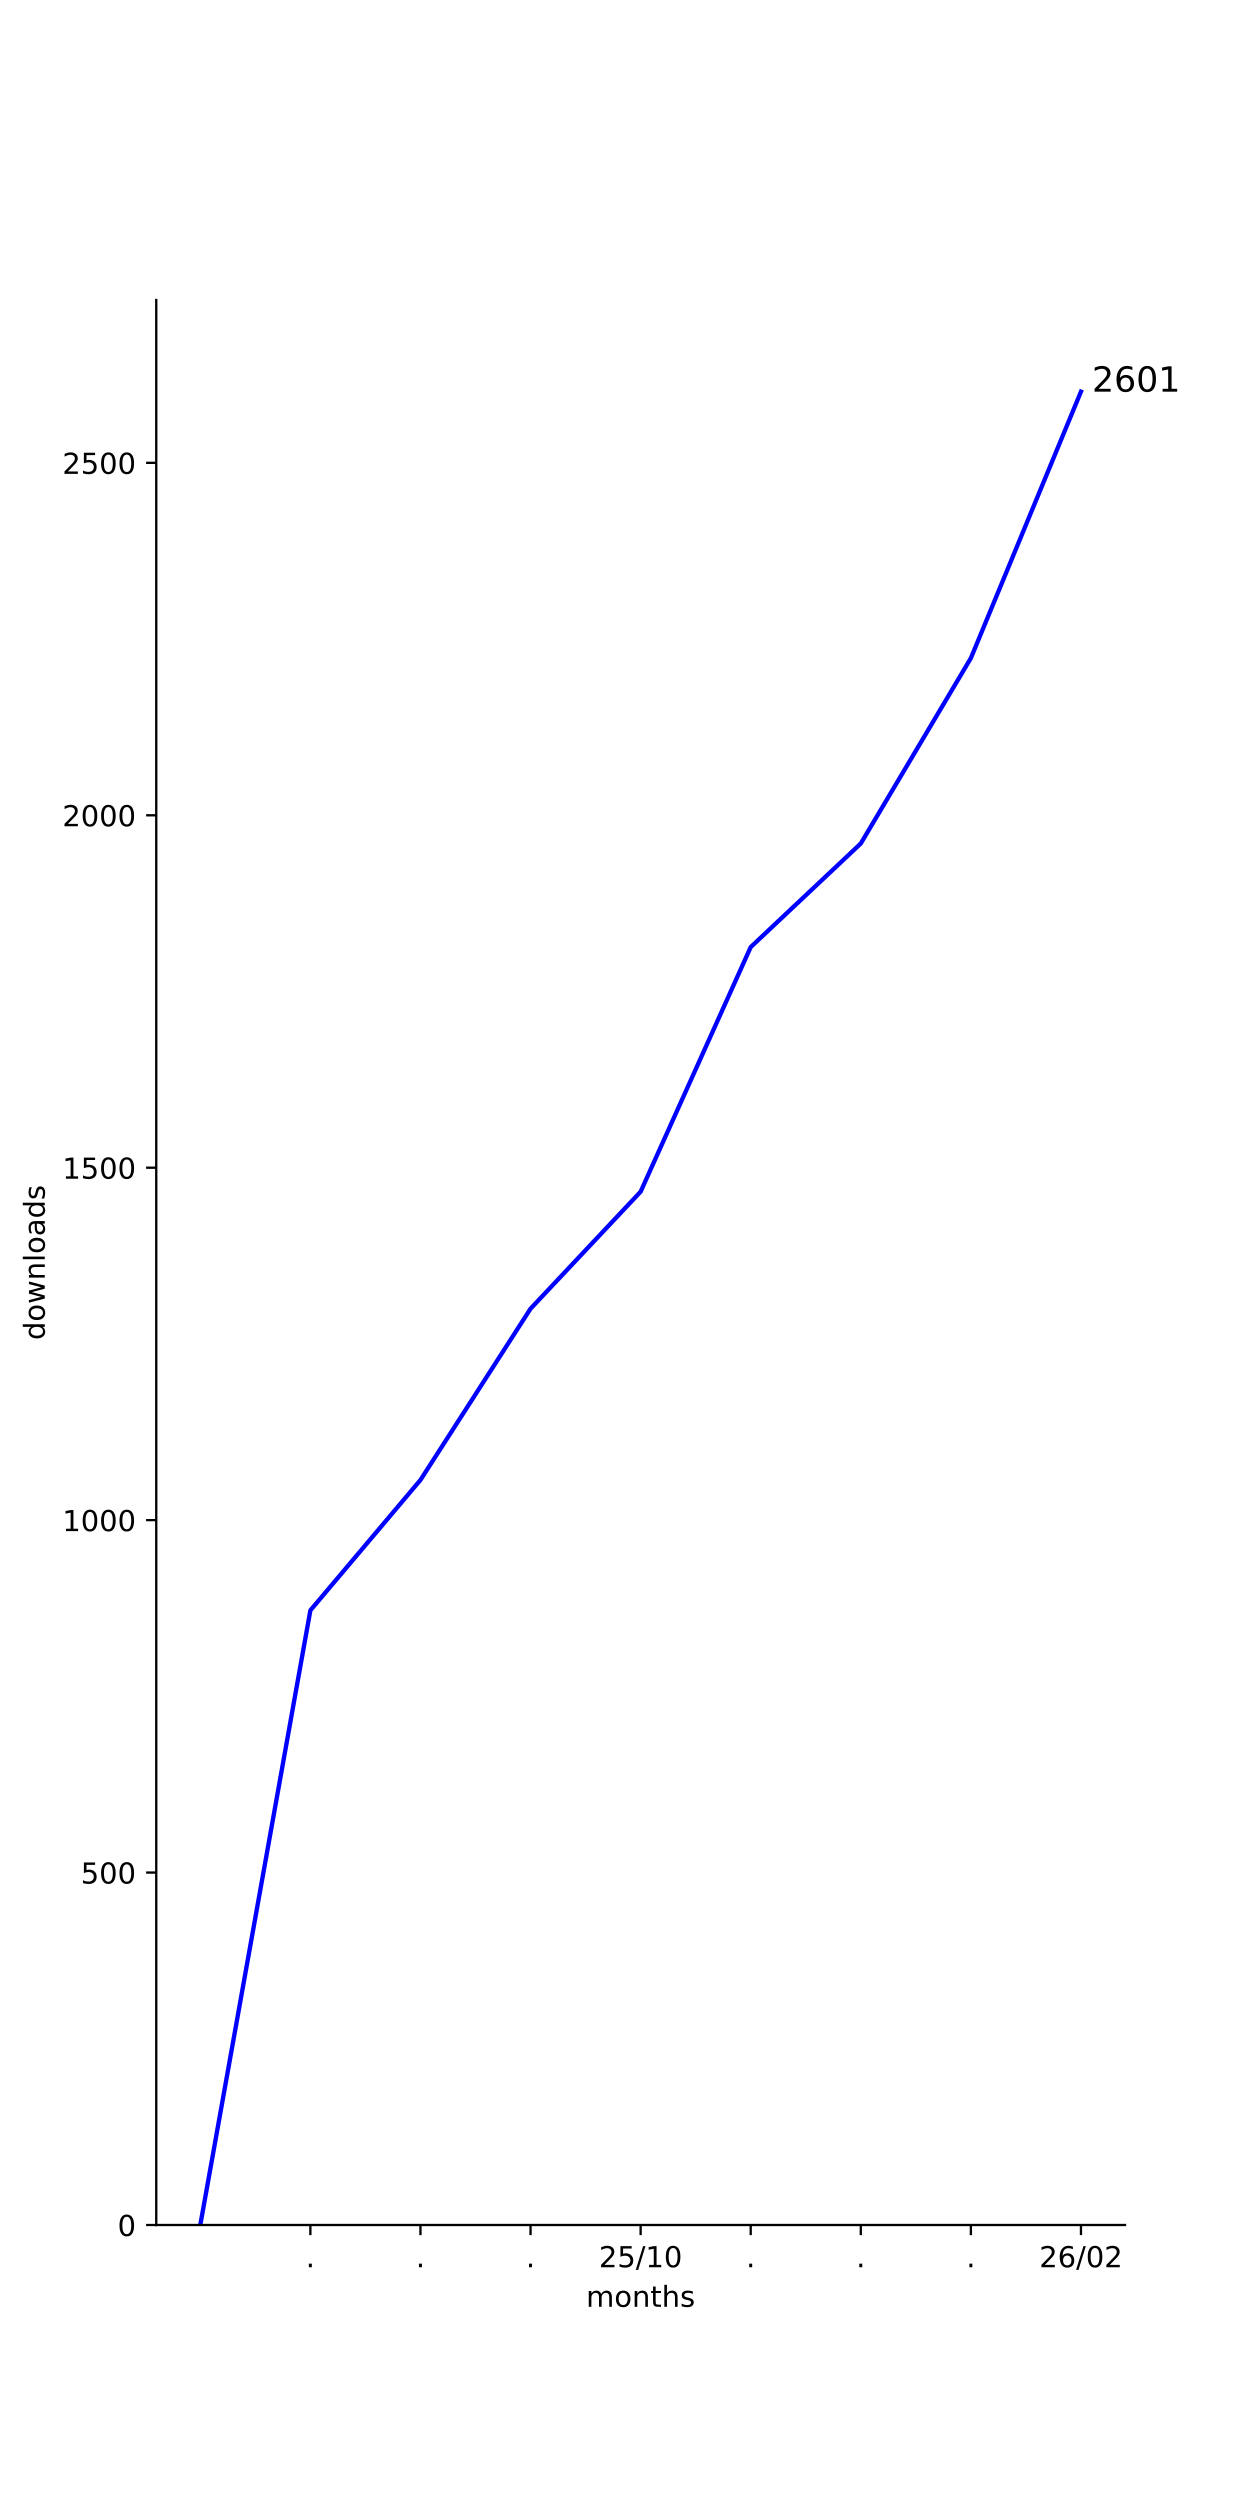
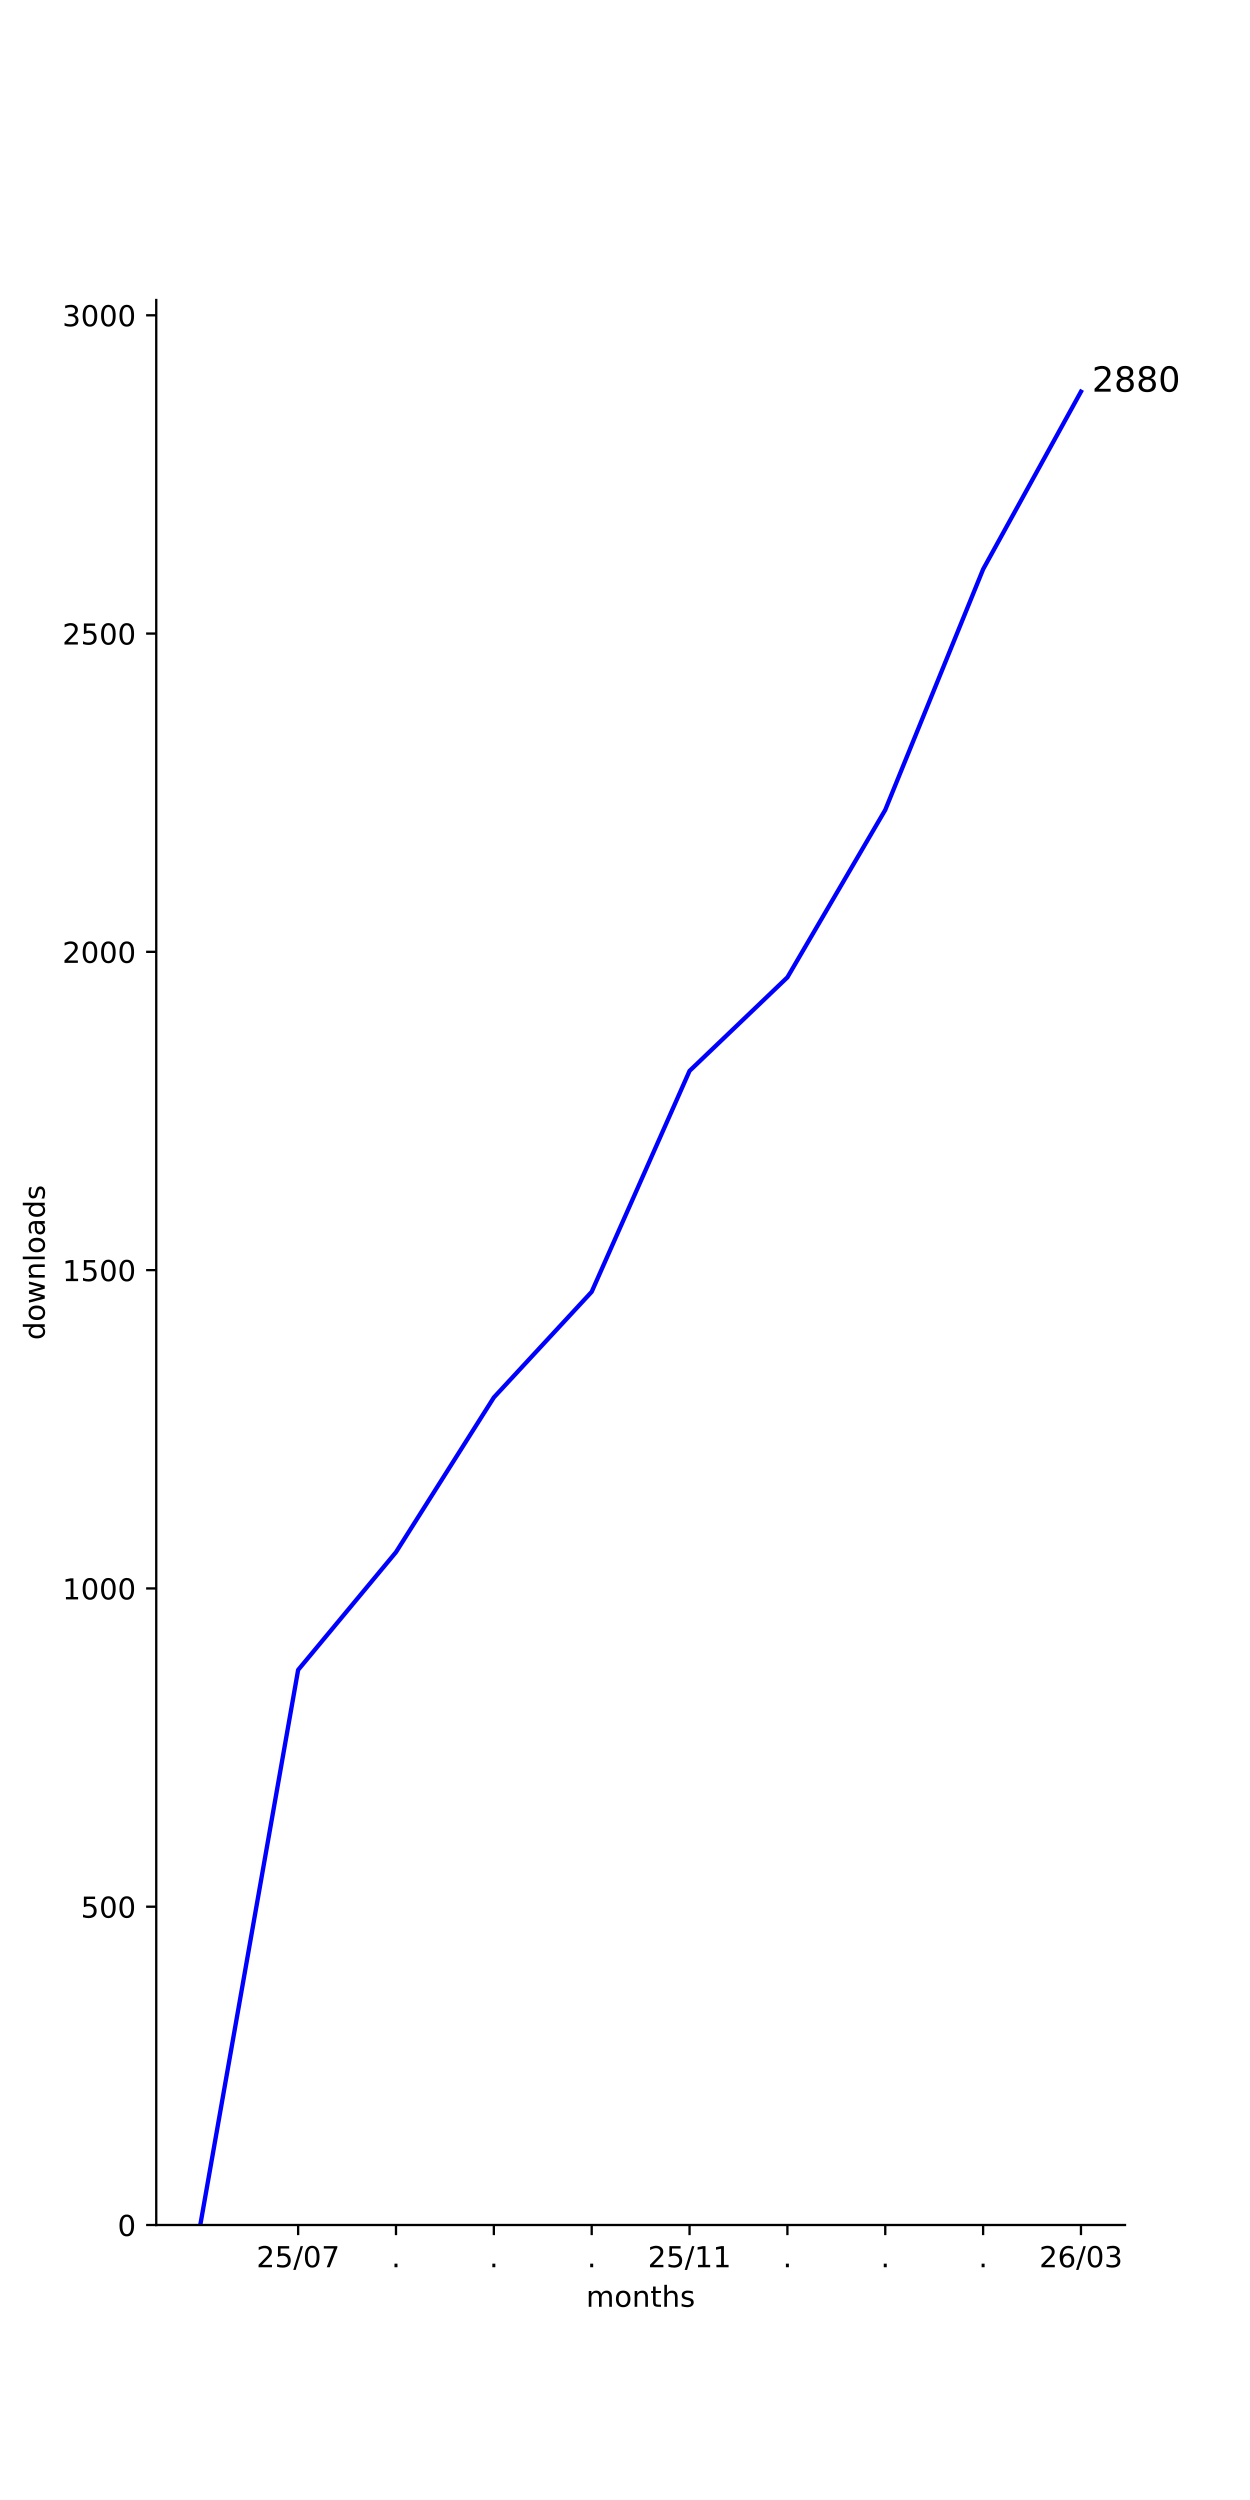
<svg xmlns="http://www.w3.org/2000/svg" xmlns:xlink="http://www.w3.org/1999/xlink" width="432pt" height="864pt" viewBox="0 0 432 864" version="1.1">
  <defs>
    <style type="text/css">*{stroke-linejoin: round; stroke-linecap: butt}</style>
  </defs>
  <g id="figure_1">
    <g id="patch_1">
      <path d="M 0 864  L 432 864  L 432 0  L 0 0  z " style="fill: #ffffff" />
    </g>
    <g id="axes_1">
      <g id="patch_2">
        <path d="M 54 768.96  L 388.8 768.96  L 388.8 103.68  L 54 103.68  z " style="fill: #ffffff" />
      </g>
      <g id="matplotlib.axis_1">
        <g id="xtick_1">
          <g id="line2d_1">
            <defs>
-               <path id="md0947942eb" d="M 0 0  L 0 3.5  " style="stroke: #000000; stroke-width: 0.8" />
+               <path id="m2eabc07339" d="M 0 0  L 0 3.5  " style="stroke: #000000; stroke-width: 0.8" />
            </defs>
            <g>
-               <use xlink:href="#md0947942eb" x="107.264" y="768.96" style="stroke: #000000; stroke-width: 0.8" />
+               <use xlink:href="#m2eabc07339" x="103.036" y="768.96" style="stroke: #000000; stroke-width: 0.8" />
            </g>
          </g>
          <g id="text_1">
-             <g transform="translate(105.6746 783.5584) scale(0.1 -0.1)">
-               <defs>
-                 <path id="DejaVuSans-2e" d="M 684 794  L 1344 794  L 1344 0  L 684 0  L 684 794  z " transform="scale(0.015625)" />
-               </defs>
-               <use xlink:href="#DejaVuSans-2e" />
-             </g>
-           </g>
-         </g>
-         <g id="xtick_2">
-           <g id="line2d_2">
-             <g>
-               <use xlink:href="#md0947942eb" x="145.309" y="768.96" style="stroke: #000000; stroke-width: 0.8" />
-             </g>
-           </g>
-           <g id="text_2">
-             <g transform="translate(143.72 783.5584) scale(0.1 -0.1)">
-               <use xlink:href="#DejaVuSans-2e" />
-             </g>
-           </g>
-         </g>
-         <g id="xtick_3">
-           <g id="line2d_3">
-             <g>
-               <use xlink:href="#md0947942eb" x="183.355" y="768.96" style="stroke: #000000; stroke-width: 0.8" />
-             </g>
-           </g>
-           <g id="text_3">
-             <g transform="translate(181.7655 783.5584) scale(0.1 -0.1)">
-               <use xlink:href="#DejaVuSans-2e" />
-             </g>
-           </g>
-         </g>
-         <g id="xtick_4">
-           <g id="line2d_4">
-             <g>
-               <use xlink:href="#md0947942eb" x="221.4" y="768.96" style="stroke: #000000; stroke-width: 0.8" />
-             </g>
-           </g>
-           <g id="text_4">
-             <g transform="translate(206.9906 783.5584) scale(0.1 -0.1)">
+             <g transform="translate(88.62699 783.5584) scale(0.1 -0.1)">
              <defs>
                <path id="DejaVuSans-32" d="M 1228 531  L 3431 531  L 3431 0  L 469 0  L 469 531  Q 828 903 1448 1529  Q 2069 2156 2228 2338  Q 2531 2678 2651 2914  Q 2772 3150 2772 3378  Q 2772 3750 2511 3984  Q 2250 4219 1831 4219  Q 1534 4219 1204 4116  Q 875 4013 500 3803  L 500 4441  Q 881 4594 1212 4672  Q 1544 4750 1819 4750  Q 2544 4750 2975 4387  Q 3406 4025 3406 3419  Q 3406 3131 3298 2873  Q 3191 2616 2906 2266  Q 2828 2175 2409 1742  Q 1991 1309 1228 531  z " transform="scale(0.015625)" />
                <path id="DejaVuSans-35" d="M 691 4666  L 3169 4666  L 3169 4134  L 1269 4134  L 1269 2991  Q 1406 3038 1543 3061  Q 1681 3084 1819 3084  Q 2600 3084 3056 2656  Q 3513 2228 3513 1497  Q 3513 744 3044 326  Q 2575 -91 1722 -91  Q 1428 -91 1123 -41  Q 819 9 494 109  L 494 744  Q 775 591 1075 516  Q 1375 441 1709 441  Q 2250 441 2565 725  Q 2881 1009 2881 1497  Q 2881 1984 2565 2268  Q 2250 2553 1709 2553  Q 1456 2553 1204 2497  Q 953 2441 691 2322  L 691 4666  z " transform="scale(0.015625)" />
                <path id="DejaVuSans-2f" d="M 1625 4666  L 2156 4666  L 531 -594  L 0 -594  L 1625 4666  z " transform="scale(0.015625)" />
-                 <path id="DejaVuSans-31" d="M 794 531  L 1825 531  L 1825 4091  L 703 3866  L 703 4441  L 1819 4666  L 2450 4666  L 2450 531  L 3481 531  L 3481 0  L 794 0  L 794 531  z " transform="scale(0.015625)" />
                <path id="DejaVuSans-30" d="M 2034 4250  Q 1547 4250 1301 3770  Q 1056 3291 1056 2328  Q 1056 1369 1301 889  Q 1547 409 2034 409  Q 2525 409 2770 889  Q 3016 1369 3016 2328  Q 3016 3291 2770 3770  Q 2525 4250 2034 4250  z M 2034 4750  Q 2819 4750 3233 4129  Q 3647 3509 3647 2328  Q 3647 1150 3233 529  Q 2819 -91 2034 -91  Q 1250 -91 836 529  Q 422 1150 422 2328  Q 422 3509 836 4129  Q 1250 4750 2034 4750  z " transform="scale(0.015625)" />
+                 <path id="DejaVuSans-37" d="M 525 4666  L 3525 4666  L 3525 4397  L 1831 0  L 1172 0  L 2766 4134  L 525 4134  L 525 4666  z " transform="scale(0.015625)" />
              </defs>
              <use xlink:href="#DejaVuSans-32" />
-               <use xlink:href="#DejaVuSans-35" x="63.623" />
-               <use xlink:href="#DejaVuSans-2f" x="127.246" />
-               <use xlink:href="#DejaVuSans-31" x="160.938" />
-               <use xlink:href="#DejaVuSans-30" x="224.561" />
+               <use xlink:href="#DejaVuSans-35" transform="translate(63.62305 0)" />
+               <use xlink:href="#DejaVuSans-2f" transform="translate(127.2461 0)" />
+               <use xlink:href="#DejaVuSans-30" transform="translate(160.9375 0)" />
+               <use xlink:href="#DejaVuSans-37" transform="translate(224.5605 0)" />
+             </g>
+           </g>
+         </g>
+         <g id="xtick_2">
+           <g id="line2d_2">
+             <g>
+               <use xlink:href="#m2eabc07339" x="136.855" y="768.96" style="stroke: #000000; stroke-width: 0.8" />
+             </g>
+           </g>
+           <g id="text_2">
+             <g transform="translate(135.2655 783.5584) scale(0.1 -0.1)">
+               <defs>
+                 <path id="DejaVuSans-2e" d="M 684 794  L 1344 794  L 1344 0  L 684 0  L 684 794  z " transform="scale(0.015625)" />
+               </defs>
+               <use xlink:href="#DejaVuSans-2e" />
+             </g>
+           </g>
+         </g>
+         <g id="xtick_3">
+           <g id="line2d_3">
+             <g>
+               <use xlink:href="#m2eabc07339" x="170.673" y="768.96" style="stroke: #000000; stroke-width: 0.8" />
+             </g>
+           </g>
+           <g id="text_3">
+             <g transform="translate(169.0837 783.5584) scale(0.1 -0.1)">
+               <use xlink:href="#DejaVuSans-2e" />
+             </g>
+           </g>
+         </g>
+         <g id="xtick_4">
+           <g id="line2d_4">
+             <g>
+               <use xlink:href="#m2eabc07339" x="204.491" y="768.96" style="stroke: #000000; stroke-width: 0.8" />
+             </g>
+           </g>
+           <g id="text_4">
+             <g transform="translate(202.9018 783.5584) scale(0.1 -0.1)">
+               <use xlink:href="#DejaVuSans-2e" />
            </g>
          </g>
        </g>
        <g id="xtick_5">
          <g id="line2d_5">
            <g>
-               <use xlink:href="#md0947942eb" x="259.445" y="768.96" style="stroke: #000000; stroke-width: 0.8" />
+               <use xlink:href="#m2eabc07339" x="238.309" y="768.96" style="stroke: #000000; stroke-width: 0.8" />
            </g>
          </g>
          <g id="text_5">
-             <g transform="translate(257.8564 783.5584) scale(0.1 -0.1)">
-               <use xlink:href="#DejaVuSans-2e" />
+             <g transform="translate(223.8997 783.5584) scale(0.1 -0.1)">
+               <defs>
+                 <path id="DejaVuSans-31" d="M 794 531  L 1825 531  L 1825 4091  L 703 3866  L 703 4441  L 1819 4666  L 2450 4666  L 2450 531  L 3481 531  L 3481 0  L 794 0  L 794 531  z " transform="scale(0.015625)" />
+               </defs>
+               <use xlink:href="#DejaVuSans-32" />
+               <use xlink:href="#DejaVuSans-35" transform="translate(63.62305 0)" />
+               <use xlink:href="#DejaVuSans-2f" transform="translate(127.2461 0)" />
+               <use xlink:href="#DejaVuSans-31" transform="translate(160.9375 0)" />
+               <use xlink:href="#DejaVuSans-31" transform="translate(224.5605 0)" />
            </g>
          </g>
        </g>
        <g id="xtick_6">
          <g id="line2d_6">
            <g>
-               <use xlink:href="#md0947942eb" x="297.491" y="768.96" style="stroke: #000000; stroke-width: 0.8" />
+               <use xlink:href="#m2eabc07339" x="272.127" y="768.96" style="stroke: #000000; stroke-width: 0.8" />
            </g>
          </g>
          <g id="text_6">
-             <g transform="translate(295.9018 783.5584) scale(0.1 -0.1)">
+             <g transform="translate(270.5382 783.5584) scale(0.1 -0.1)">
              <use xlink:href="#DejaVuSans-2e" />
            </g>
          </g>
        </g>
        <g id="xtick_7">
          <g id="line2d_7">
            <g>
-               <use xlink:href="#md0947942eb" x="335.536" y="768.96" style="stroke: #000000; stroke-width: 0.8" />
+               <use xlink:href="#m2eabc07339" x="305.945" y="768.96" style="stroke: #000000; stroke-width: 0.8" />
            </g>
          </g>
          <g id="text_7">
-             <g transform="translate(333.9473 783.5584) scale(0.1 -0.1)">
+             <g transform="translate(304.3564 783.5584) scale(0.1 -0.1)">
              <use xlink:href="#DejaVuSans-2e" />
            </g>
          </g>
        </g>
        <g id="xtick_8">
          <g id="line2d_8">
            <g>
-               <use xlink:href="#md0947942eb" x="373.582" y="768.96" style="stroke: #000000; stroke-width: 0.8" />
+               <use xlink:href="#m2eabc07339" x="339.764" y="768.96" style="stroke: #000000; stroke-width: 0.8" />
            </g>
          </g>
          <g id="text_8">
+             <g transform="translate(338.1746 783.5584) scale(0.1 -0.1)">
+               <use xlink:href="#DejaVuSans-2e" />
+             </g>
+           </g>
+         </g>
+         <g id="xtick_9">
+           <g id="line2d_9">
+             <g>
+               <use xlink:href="#m2eabc07339" x="373.582" y="768.96" style="stroke: #000000; stroke-width: 0.8" />
+             </g>
+           </g>
+           <g id="text_9">
            <g transform="translate(359.1724 783.5584) scale(0.1 -0.1)">
              <defs>
                <path id="DejaVuSans-36" d="M 2113 2584  Q 1688 2584 1439 2293  Q 1191 2003 1191 1497  Q 1191 994 1439 701  Q 1688 409 2113 409  Q 2538 409 2786 701  Q 3034 994 3034 1497  Q 3034 2003 2786 2293  Q 2538 2584 2113 2584  z M 3366 4563  L 3366 3988  Q 3128 4100 2886 4159  Q 2644 4219 2406 4219  Q 1781 4219 1451 3797  Q 1122 3375 1075 2522  Q 1259 2794 1537 2939  Q 1816 3084 2150 3084  Q 2853 3084 3261 2657  Q 3669 2231 3669 1497  Q 3669 778 3244 343  Q 2819 -91 2113 -91  Q 1303 -91 875 529  Q 447 1150 447 2328  Q 447 3434 972 4092  Q 1497 4750 2381 4750  Q 2619 4750 2861 4703  Q 3103 4656 3366 4563  z " transform="scale(0.015625)" />
+                 <path id="DejaVuSans-33" d="M 2597 2516  Q 3050 2419 3304 2112  Q 3559 1806 3559 1356  Q 3559 666 3084 287  Q 2609 -91 1734 -91  Q 1441 -91 1130 -33  Q 819 25 488 141  L 488 750  Q 750 597 1062 519  Q 1375 441 1716 441  Q 2309 441 2620 675  Q 2931 909 2931 1356  Q 2931 1769 2642 2001  Q 2353 2234 1838 2234  L 1294 2234  L 1294 2753  L 1863 2753  Q 2328 2753 2575 2939  Q 2822 3125 2822 3475  Q 2822 3834 2567 4026  Q 2313 4219 1838 4219  Q 1578 4219 1281 4162  Q 984 4106 628 3988  L 628 4550  Q 988 4650 1302 4700  Q 1616 4750 1894 4750  Q 2613 4750 3031 4423  Q 3450 4097 3450 3541  Q 3450 3153 3228 2886  Q 3006 2619 2597 2516  z " transform="scale(0.015625)" />
              </defs>
              <use xlink:href="#DejaVuSans-32" />
-               <use xlink:href="#DejaVuSans-36" x="63.623" />
-               <use xlink:href="#DejaVuSans-2f" x="127.246" />
-               <use xlink:href="#DejaVuSans-30" x="160.938" />
-               <use xlink:href="#DejaVuSans-32" x="224.561" />
-             </g>
-           </g>
-         </g>
-         <g id="text_9">
+               <use xlink:href="#DejaVuSans-36" transform="translate(63.62305 0)" />
+               <use xlink:href="#DejaVuSans-2f" transform="translate(127.2461 0)" />
+               <use xlink:href="#DejaVuSans-30" transform="translate(160.9375 0)" />
+               <use xlink:href="#DejaVuSans-33" transform="translate(224.5605 0)" />
+             </g>
+           </g>
+         </g>
+         <g id="text_10">
          <g transform="translate(202.568 797.2366) scale(0.1 -0.1)">
            <defs>
              <path id="DejaVuSans-6d" d="M 3328 2828  Q 3544 3216 3844 3400  Q 4144 3584 4550 3584  Q 5097 3584 5394 3201  Q 5691 2819 5691 2113  L 5691 0  L 5113 0  L 5113 2094  Q 5113 2597 4934 2840  Q 4756 3084 4391 3084  Q 3944 3084 3684 2787  Q 3425 2491 3425 1978  L 3425 0  L 2847 0  L 2847 2094  Q 2847 2600 2669 2842  Q 2491 3084 2119 3084  Q 1678 3084 1418 2786  Q 1159 2488 1159 1978  L 1159 0  L 581 0  L 581 3500  L 1159 3500  L 1159 2956  Q 1356 3278 1631 3431  Q 1906 3584 2284 3584  Q 2666 3584 2933 3390  Q 3200 3197 3328 2828  z " transform="scale(0.015625)" />
              <path id="DejaVuSans-6f" d="M 1959 3097  Q 1497 3097 1228 2736  Q 959 2375 959 1747  Q 959 1119 1226 758  Q 1494 397 1959 397  Q 2419 397 2687 759  Q 2956 1122 2956 1747  Q 2956 2369 2687 2733  Q 2419 3097 1959 3097  z M 1959 3584  Q 2709 3584 3137 3096  Q 3566 2609 3566 1747  Q 3566 888 3137 398  Q 2709 -91 1959 -91  Q 1206 -91 779 398  Q 353 888 353 1747  Q 353 2609 779 3096  Q 1206 3584 1959 3584  z " transform="scale(0.015625)" />
              <path id="DejaVuSans-6e" d="M 3513 2113  L 3513 0  L 2938 0  L 2938 2094  Q 2938 2591 2744 2837  Q 2550 3084 2163 3084  Q 1697 3084 1428 2787  Q 1159 2491 1159 1978  L 1159 0  L 581 0  L 581 3500  L 1159 3500  L 1159 2956  Q 1366 3272 1645 3428  Q 1925 3584 2291 3584  Q 2894 3584 3203 3211  Q 3513 2838 3513 2113  z " transform="scale(0.015625)" />
              <path id="DejaVuSans-74" d="M 1172 4494  L 1172 3500  L 2356 3500  L 2356 3053  L 1172 3053  L 1172 1153  Q 1172 725 1289 603  Q 1406 481 1766 481  L 2356 481  L 2356 0  L 1766 0  Q 1100 0 847 248  Q 594 497 594 1153  L 594 3053  L 172 3053  L 172 3500  L 594 3500  L 594 4494  L 1172 4494  z " transform="scale(0.015625)" />
              <path id="DejaVuSans-68" d="M 3513 2113  L 3513 0  L 2938 0  L 2938 2094  Q 2938 2591 2744 2837  Q 2550 3084 2163 3084  Q 1697 3084 1428 2787  Q 1159 2491 1159 1978  L 1159 0  L 581 0  L 581 4863  L 1159 4863  L 1159 2956  Q 1366 3272 1645 3428  Q 1925 3584 2291 3584  Q 2894 3584 3203 3211  Q 3513 2838 3513 2113  z " transform="scale(0.015625)" />
              <path id="DejaVuSans-73" d="M 2834 3397  L 2834 2853  Q 2591 2978 2328 3040  Q 2066 3103 1784 3103  Q 1356 3103 1142 2972  Q 928 2841 928 2578  Q 928 2378 1081 2264  Q 1234 2150 1697 2047  L 1894 2003  Q 2506 1872 2764 1633  Q 3022 1394 3022 966  Q 3022 478 2636 193  Q 2250 -91 1575 -91  Q 1294 -91 989 -36  Q 684 19 347 128  L 347 722  Q 666 556 975 473  Q 1284 391 1588 391  Q 1994 391 2212 530  Q 2431 669 2431 922  Q 2431 1156 2273 1281  Q 2116 1406 1581 1522  L 1381 1569  Q 847 1681 609 1914  Q 372 2147 372 2553  Q 372 3047 722 3315  Q 1072 3584 1716 3584  Q 2034 3584 2315 3537  Q 2597 3491 2834 3397  z " transform="scale(0.015625)" />
            </defs>
            <use xlink:href="#DejaVuSans-6d" />
-             <use xlink:href="#DejaVuSans-6f" x="97.412" />
-             <use xlink:href="#DejaVuSans-6e" x="158.594" />
-             <use xlink:href="#DejaVuSans-74" x="221.973" />
-             <use xlink:href="#DejaVuSans-68" x="261.182" />
-             <use xlink:href="#DejaVuSans-73" x="324.561" />
+             <use xlink:href="#DejaVuSans-6f" transform="translate(97.41211 0)" />
+             <use xlink:href="#DejaVuSans-6e" transform="translate(158.5938 0)" />
+             <use xlink:href="#DejaVuSans-74" transform="translate(221.9727 0)" />
+             <use xlink:href="#DejaVuSans-68" transform="translate(261.1816 0)" />
+             <use xlink:href="#DejaVuSans-73" transform="translate(324.5605 0)" />
          </g>
        </g>
      </g>
      <g id="matplotlib.axis_2">
        <g id="ytick_1">
-           <g id="line2d_9">
+           <g id="line2d_10">
            <defs>
-               <path id="madd3e572d0" d="M 0 0  L -3.5 0  " style="stroke: #000000; stroke-width: 0.8" />
+               <path id="m48d04b1470" d="M 0 0  L -3.5 0  " style="stroke: #000000; stroke-width: 0.8" />
            </defs>
            <g>
-               <use xlink:href="#madd3e572d0" x="54" y="768.96" style="stroke: #000000; stroke-width: 0.8" />
-             </g>
-           </g>
-           <g id="text_10">
+               <use xlink:href="#m48d04b1470" x="54" y="768.96" style="stroke: #000000; stroke-width: 0.8" />
+             </g>
+           </g>
+           <g id="text_11">
            <g transform="translate(40.6375 772.7592) scale(0.1 -0.1)">
              <use xlink:href="#DejaVuSans-30" />
            </g>
          </g>
        </g>
        <g id="ytick_2">
-           <g id="line2d_10">
-             <g>
-               <use xlink:href="#madd3e572d0" x="54" y="647.161" style="stroke: #000000; stroke-width: 0.8" />
-             </g>
-           </g>
-           <g id="text_11">
-             <g transform="translate(27.9125 650.9599) scale(0.1 -0.1)">
+           <g id="line2d_11">
+             <g>
+               <use xlink:href="#m48d04b1470" x="54" y="658.96" style="stroke: #000000; stroke-width: 0.8" />
+             </g>
+           </g>
+           <g id="text_12">
+             <g transform="translate(27.9125 662.7592) scale(0.1 -0.1)">
              <use xlink:href="#DejaVuSans-35" />
-               <use xlink:href="#DejaVuSans-30" x="63.623" />
-               <use xlink:href="#DejaVuSans-30" x="127.246" />
+               <use xlink:href="#DejaVuSans-30" transform="translate(63.62305 0)" />
+               <use xlink:href="#DejaVuSans-30" transform="translate(127.2461 0)" />
            </g>
          </g>
        </g>
        <g id="ytick_3">
-           <g id="line2d_11">
-             <g>
-               <use xlink:href="#madd3e572d0" x="54" y="525.361" style="stroke: #000000; stroke-width: 0.8" />
-             </g>
-           </g>
-           <g id="text_12">
-             <g transform="translate(21.55 529.1606) scale(0.1 -0.1)">
+           <g id="line2d_12">
+             <g>
+               <use xlink:href="#m48d04b1470" x="54" y="548.96" style="stroke: #000000; stroke-width: 0.8" />
+             </g>
+           </g>
+           <g id="text_13">
+             <g transform="translate(21.55 552.7592) scale(0.1 -0.1)">
              <use xlink:href="#DejaVuSans-31" />
-               <use xlink:href="#DejaVuSans-30" x="63.623" />
-               <use xlink:href="#DejaVuSans-30" x="127.246" />
-               <use xlink:href="#DejaVuSans-30" x="190.869" />
+               <use xlink:href="#DejaVuSans-30" transform="translate(63.62305 0)" />
+               <use xlink:href="#DejaVuSans-30" transform="translate(127.2461 0)" />
+               <use xlink:href="#DejaVuSans-30" transform="translate(190.8691 0)" />
            </g>
          </g>
        </g>
        <g id="ytick_4">
-           <g id="line2d_12">
-             <g>
-               <use xlink:href="#madd3e572d0" x="54" y="403.562" style="stroke: #000000; stroke-width: 0.8" />
-             </g>
-           </g>
-           <g id="text_13">
-             <g transform="translate(21.55 407.3613) scale(0.1 -0.1)">
+           <g id="line2d_13">
+             <g>
+               <use xlink:href="#m48d04b1470" x="54" y="438.96" style="stroke: #000000; stroke-width: 0.8" />
+             </g>
+           </g>
+           <g id="text_14">
+             <g transform="translate(21.55 442.7592) scale(0.1 -0.1)">
              <use xlink:href="#DejaVuSans-31" />
-               <use xlink:href="#DejaVuSans-35" x="63.623" />
-               <use xlink:href="#DejaVuSans-30" x="127.246" />
-               <use xlink:href="#DejaVuSans-30" x="190.869" />
+               <use xlink:href="#DejaVuSans-35" transform="translate(63.62305 0)" />
+               <use xlink:href="#DejaVuSans-30" transform="translate(127.2461 0)" />
+               <use xlink:href="#DejaVuSans-30" transform="translate(190.8691 0)" />
            </g>
          </g>
        </g>
        <g id="ytick_5">
-           <g id="line2d_13">
-             <g>
-               <use xlink:href="#madd3e572d0" x="54" y="281.763" style="stroke: #000000; stroke-width: 0.8" />
-             </g>
-           </g>
-           <g id="text_14">
-             <g transform="translate(21.55 285.562) scale(0.1 -0.1)">
-               <use xlink:href="#DejaVuSans-32" />
-               <use xlink:href="#DejaVuSans-30" x="63.623" />
-               <use xlink:href="#DejaVuSans-30" x="127.246" />
-               <use xlink:href="#DejaVuSans-30" x="190.869" />
+           <g id="line2d_14">
+             <g>
+               <use xlink:href="#m48d04b1470" x="54" y="328.96" style="stroke: #000000; stroke-width: 0.8" />
+             </g>
+           </g>
+           <g id="text_15">
+             <g transform="translate(21.55 332.7592) scale(0.1 -0.1)">
+               <use xlink:href="#DejaVuSans-32" />
+               <use xlink:href="#DejaVuSans-30" transform="translate(63.62305 0)" />
+               <use xlink:href="#DejaVuSans-30" transform="translate(127.2461 0)" />
+               <use xlink:href="#DejaVuSans-30" transform="translate(190.8691 0)" />
            </g>
          </g>
        </g>
        <g id="ytick_6">
-           <g id="line2d_14">
-             <g>
-               <use xlink:href="#madd3e572d0" x="54" y="159.963" style="stroke: #000000; stroke-width: 0.8" />
-             </g>
-           </g>
-           <g id="text_15">
-             <g transform="translate(21.55 163.7627) scale(0.1 -0.1)">
-               <use xlink:href="#DejaVuSans-32" />
-               <use xlink:href="#DejaVuSans-35" x="63.623" />
-               <use xlink:href="#DejaVuSans-30" x="127.246" />
-               <use xlink:href="#DejaVuSans-30" x="190.869" />
-             </g>
-           </g>
-         </g>
-         <g id="text_16">
+           <g id="line2d_15">
+             <g>
+               <use xlink:href="#m48d04b1470" x="54" y="218.96" style="stroke: #000000; stroke-width: 0.8" />
+             </g>
+           </g>
+           <g id="text_16">
+             <g transform="translate(21.55 222.7592) scale(0.1 -0.1)">
+               <use xlink:href="#DejaVuSans-32" />
+               <use xlink:href="#DejaVuSans-35" transform="translate(63.62305 0)" />
+               <use xlink:href="#DejaVuSans-30" transform="translate(127.2461 0)" />
+               <use xlink:href="#DejaVuSans-30" transform="translate(190.8691 0)" />
+             </g>
+           </g>
+         </g>
+         <g id="ytick_7">
+           <g id="line2d_16">
+             <g>
+               <use xlink:href="#m48d04b1470" x="54" y="108.96" style="stroke: #000000; stroke-width: 0.8" />
+             </g>
+           </g>
+           <g id="text_17">
+             <g transform="translate(21.55 112.7592) scale(0.1 -0.1)">
+               <use xlink:href="#DejaVuSans-33" />
+               <use xlink:href="#DejaVuSans-30" transform="translate(63.62305 0)" />
+               <use xlink:href="#DejaVuSans-30" transform="translate(127.2461 0)" />
+               <use xlink:href="#DejaVuSans-30" transform="translate(190.8691 0)" />
+             </g>
+           </g>
+         </g>
+         <g id="text_18">
          <g transform="translate(15.47031 463.1028) rotate(-90) scale(0.1 -0.1)">
            <defs>
              <path id="DejaVuSans-64" d="M 2906 2969  L 2906 4863  L 3481 4863  L 3481 0  L 2906 0  L 2906 525  Q 2725 213 2448 61  Q 2172 -91 1784 -91  Q 1150 -91 751 415  Q 353 922 353 1747  Q 353 2572 751 3078  Q 1150 3584 1784 3584  Q 2172 3584 2448 3432  Q 2725 3281 2906 2969  z M 947 1747  Q 947 1113 1208 752  Q 1469 391 1925 391  Q 2381 391 2643 752  Q 2906 1113 2906 1747  Q 2906 2381 2643 2742  Q 2381 3103 1925 3103  Q 1469 3103 1208 2742  Q 947 2381 947 1747  z " transform="scale(0.015625)" />
              <path id="DejaVuSans-77" d="M 269 3500  L 844 3500  L 1563 769  L 2278 3500  L 2956 3500  L 3675 769  L 4391 3500  L 4966 3500  L 4050 0  L 3372 0  L 2619 2869  L 1863 0  L 1184 0  L 269 3500  z " transform="scale(0.015625)" />
              <path id="DejaVuSans-6c" d="M 603 4863  L 1178 4863  L 1178 0  L 603 0  L 603 4863  z " transform="scale(0.015625)" />
              <path id="DejaVuSans-61" d="M 2194 1759  Q 1497 1759 1228 1600  Q 959 1441 959 1056  Q 959 750 1161 570  Q 1363 391 1709 391  Q 2188 391 2477 730  Q 2766 1069 2766 1631  L 2766 1759  L 2194 1759  z M 3341 1997  L 3341 0  L 2766 0  L 2766 531  Q 2569 213 2275 61  Q 1981 -91 1556 -91  Q 1019 -91 701 211  Q 384 513 384 1019  Q 384 1609 779 1909  Q 1175 2209 1959 2209  L 2766 2209  L 2766 2266  Q 2766 2663 2505 2880  Q 2244 3097 1772 3097  Q 1472 3097 1187 3025  Q 903 2953 641 2809  L 641 3341  Q 956 3463 1253 3523  Q 1550 3584 1831 3584  Q 2591 3584 2966 3190  Q 3341 2797 3341 1997  z " transform="scale(0.015625)" />
            </defs>
            <use xlink:href="#DejaVuSans-64" />
-             <use xlink:href="#DejaVuSans-6f" x="63.477" />
-             <use xlink:href="#DejaVuSans-77" x="124.658" />
-             <use xlink:href="#DejaVuSans-6e" x="206.445" />
-             <use xlink:href="#DejaVuSans-6c" x="269.824" />
-             <use xlink:href="#DejaVuSans-6f" x="297.607" />
-             <use xlink:href="#DejaVuSans-61" x="358.789" />
-             <use xlink:href="#DejaVuSans-64" x="420.068" />
-             <use xlink:href="#DejaVuSans-73" x="483.545" />
-           </g>
-         </g>
-       </g>
-       <g id="line2d_15">
-         <path d="M 69.218 768.96  L 107.264 556.542  L 145.309 511.476  L 183.355 452.282  L 221.4 411.844  L 259.445 327.316  L 297.491 291.507  L 335.536 227.44  L 373.582 135.36  " clip-path="url(#pf6855833f4)" style="fill: none; stroke: #0000ff; stroke-width: 1.5; stroke-linecap: square" />
+             <use xlink:href="#DejaVuSans-6f" transform="translate(63.47656 0)" />
+             <use xlink:href="#DejaVuSans-77" transform="translate(124.6582 0)" />
+             <use xlink:href="#DejaVuSans-6e" transform="translate(206.4453 0)" />
+             <use xlink:href="#DejaVuSans-6c" transform="translate(269.8242 0)" />
+             <use xlink:href="#DejaVuSans-6f" transform="translate(297.6074 0)" />
+             <use xlink:href="#DejaVuSans-61" transform="translate(358.7891 0)" />
+             <use xlink:href="#DejaVuSans-64" transform="translate(420.0684 0)" />
+             <use xlink:href="#DejaVuSans-73" transform="translate(483.5449 0)" />
+           </g>
+         </g>
+       </g>
+       <g id="line2d_17">
+         <path d="M 69.218 768.96  L 103.036 577.12  L 136.855 536.42  L 170.673 482.96  L 204.491 446.44  L 238.309 370.1  L 272.127 337.76  L 305.945 279.9  L 339.764 196.74  L 373.582 135.36  " clip-path="url(#pbd4671ebc7)" style="fill: none; stroke: #0000ff; stroke-width: 1.5; stroke-linecap: square" />
      </g>
      <g id="patch_3">
        <path d="M 54 768.96  L 54 103.68  " style="fill: none; stroke: #000000; stroke-width: 0.8; stroke-linejoin: miter; stroke-linecap: square" />
      </g>
      <g id="patch_4">
        <path d="M 54 768.96  L 388.8 768.96  " style="fill: none; stroke: #000000; stroke-width: 0.8; stroke-linejoin: miter; stroke-linecap: square" />
      </g>
-       <g id="text_17">
+       <g id="text_19">
        <g transform="translate(373.5818 135.36) scale(0.12 -0.12)">
          <defs>
            <path id="DejaVuSans-20" transform="scale(0.015625)" />
+             <path id="DejaVuSans-38" d="M 2034 2216  Q 1584 2216 1326 1975  Q 1069 1734 1069 1313  Q 1069 891 1326 650  Q 1584 409 2034 409  Q 2484 409 2743 651  Q 3003 894 3003 1313  Q 3003 1734 2745 1975  Q 2488 2216 2034 2216  z M 1403 2484  Q 997 2584 770 2862  Q 544 3141 544 3541  Q 544 4100 942 4425  Q 1341 4750 2034 4750  Q 2731 4750 3128 4425  Q 3525 4100 3525 3541  Q 3525 3141 3298 2862  Q 3072 2584 2669 2484  Q 3125 2378 3379 2068  Q 3634 1759 3634 1313  Q 3634 634 3220 271  Q 2806 -91 2034 -91  Q 1263 -91 848 271  Q 434 634 434 1313  Q 434 1759 690 2068  Q 947 2378 1403 2484  z M 1172 3481  Q 1172 3119 1398 2916  Q 1625 2713 2034 2713  Q 2441 2713 2670 2916  Q 2900 3119 2900 3481  Q 2900 3844 2670 4047  Q 2441 4250 2034 4250  Q 1625 4250 1398 4047  Q 1172 3844 1172 3481  z " transform="scale(0.015625)" />
          </defs>
          <use xlink:href="#DejaVuSans-20" />
-           <use xlink:href="#DejaVuSans-32" x="31.787" />
-           <use xlink:href="#DejaVuSans-36" x="95.41" />
-           <use xlink:href="#DejaVuSans-30" x="159.033" />
-           <use xlink:href="#DejaVuSans-31" x="222.656" />
+           <use xlink:href="#DejaVuSans-32" transform="translate(31.78711 0)" />
+           <use xlink:href="#DejaVuSans-38" transform="translate(95.41016 0)" />
+           <use xlink:href="#DejaVuSans-38" transform="translate(159.0332 0)" />
+           <use xlink:href="#DejaVuSans-30" transform="translate(222.6562 0)" />
        </g>
      </g>
    </g>
  </g>
  <defs>
-     <clipPath id="pf6855833f4">
+     <clipPath id="pbd4671ebc7">
      <rect x="54" y="103.68" width="334.8" height="665.28" />
    </clipPath>
  </defs>
</svg>
